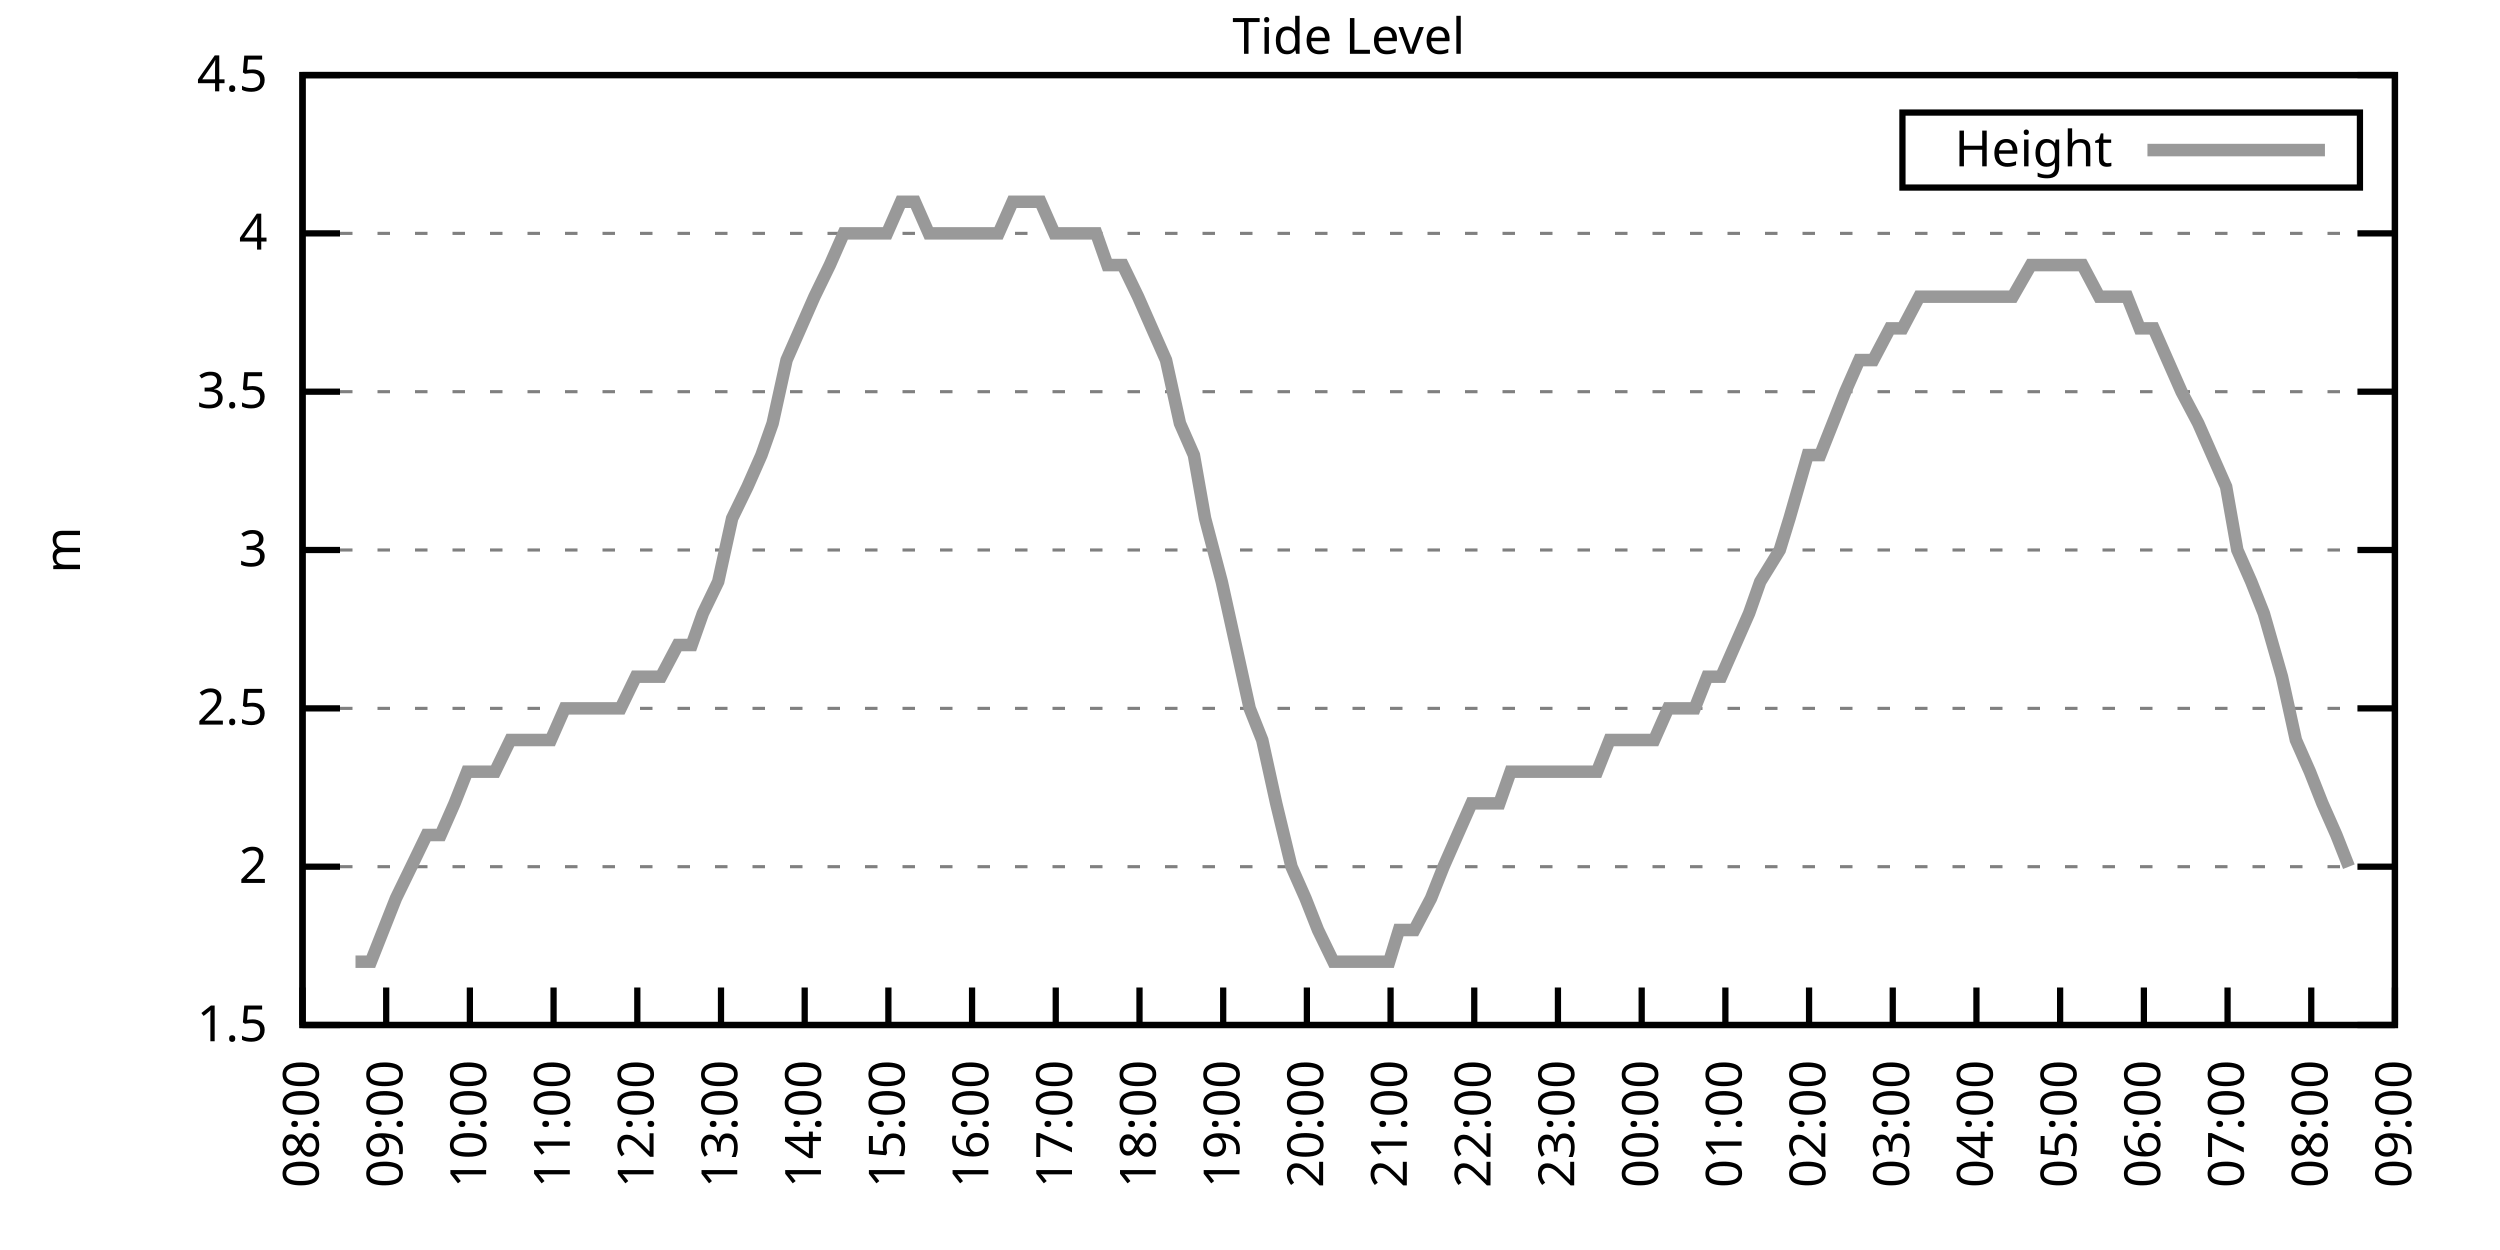
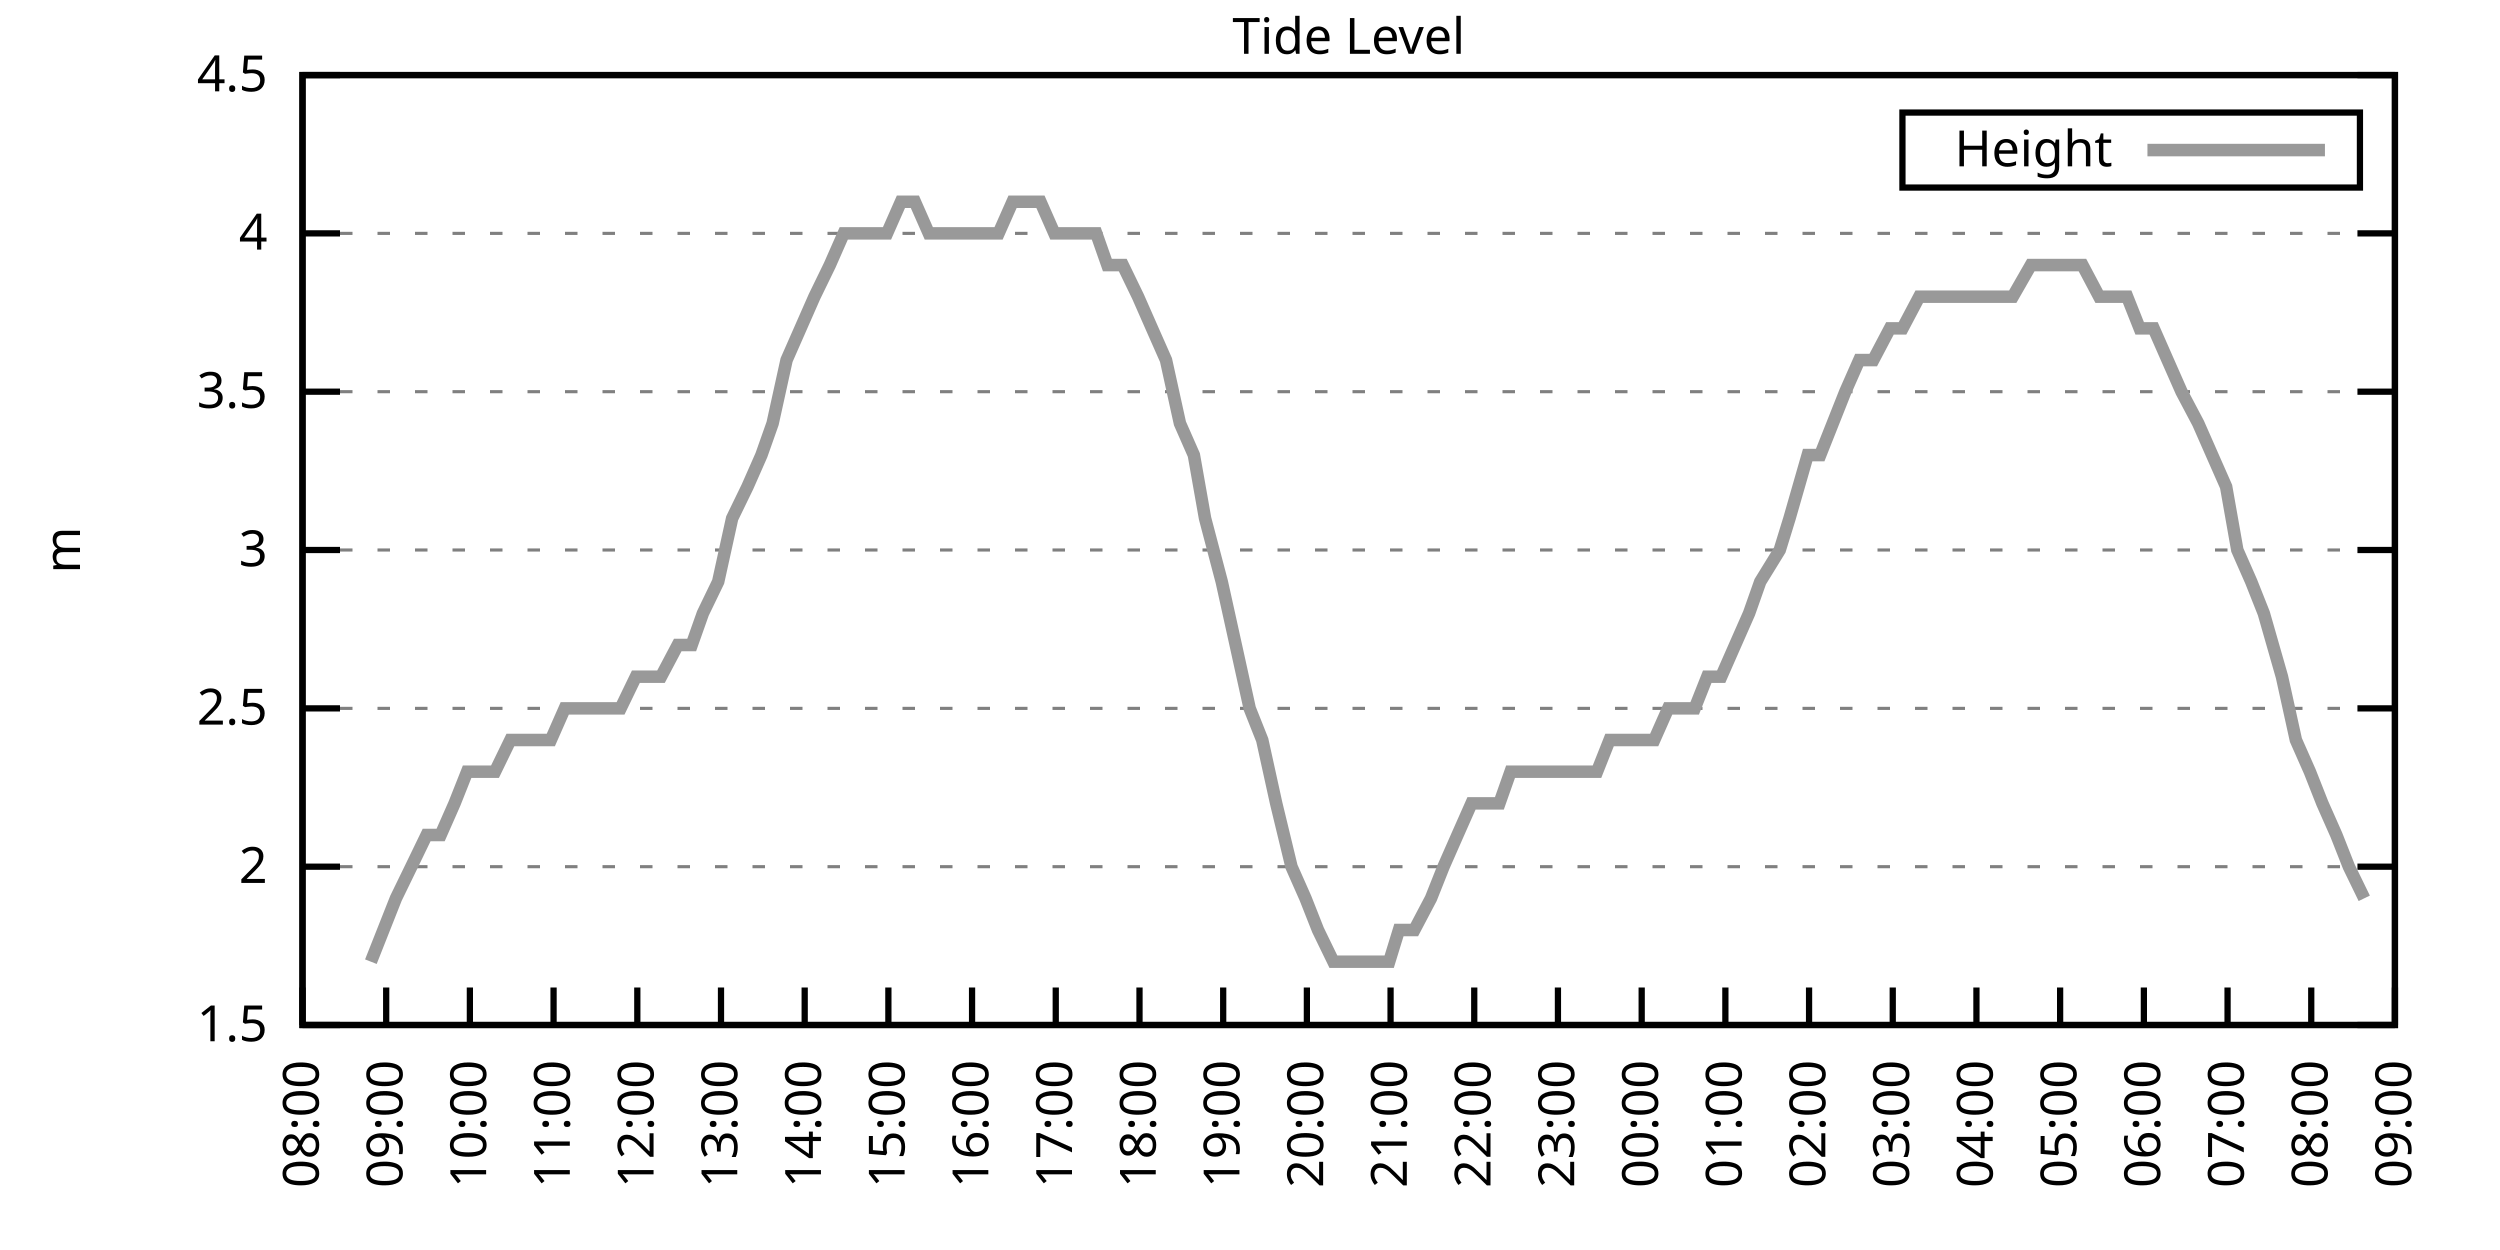
<svg xmlns="http://www.w3.org/2000/svg" xmlns:xlink="http://www.w3.org/1999/xlink" width="400" height="200" viewBox="0 0 400 200">
  <g id="gnuplot_canvas">
    <rect x="0" y="0" width="400" height="200" fill="none" />
    <defs>
      <circle id="gpDot" r="0.5" stroke-width="0.5" stroke="currentColor" />
      <path id="gpPt0" stroke-width="0.333" stroke="currentColor" d="M-1,0 h2 M0,-1 v2" />
      <path id="gpPt1" stroke-width="0.333" stroke="currentColor" d="M-1,-1 L1,1 M1,-1 L-1,1" />
      <path id="gpPt2" stroke-width="0.333" stroke="currentColor" d="M-1,0 L1,0 M0,-1 L0,1 M-1,-1 L1,1 M-1,1 L1,-1" />
      <rect id="gpPt3" stroke-width="0.333" stroke="currentColor" x="-1" y="-1" width="2" height="2" />
      <rect id="gpPt4" stroke-width="0.333" stroke="currentColor" fill="currentColor" x="-1" y="-1" width="2" height="2" />
      <circle id="gpPt5" stroke-width="0.333" stroke="currentColor" cx="0" cy="0" r="1" />
      <use xlink:href="#gpPt5" id="gpPt6" fill="currentColor" stroke="none" />
      <path id="gpPt7" stroke-width="0.333" stroke="currentColor" d="M0,-1.33 L-1.33,0.67 L1.33,0.67 z" />
      <use xlink:href="#gpPt7" id="gpPt8" fill="currentColor" stroke="none" />
      <use xlink:href="#gpPt7" id="gpPt9" stroke="currentColor" transform="rotate(180)" />
      <use xlink:href="#gpPt9" id="gpPt10" fill="currentColor" stroke="none" />
      <use xlink:href="#gpPt3" id="gpPt11" stroke="currentColor" transform="rotate(45)" />
      <use xlink:href="#gpPt11" id="gpPt12" fill="currentColor" stroke="none" />
      <path id="gpPt13" stroke-width="0.333" stroke="currentColor" d="M0,1.330 L1.265,0.411 L0.782,-1.067 L-0.782,-1.076 L-1.265,0.411 z" />
      <use xlink:href="#gpPt13" id="gpPt14" fill="currentColor" stroke="none" />
      <filter id="textbox" filterUnits="objectBoundingBox" x="0" y="0" height="1" width="1">
        <feFlood flood-color="white" flood-opacity="1" result="bgnd" />
        <feComposite in="SourceGraphic" in2="bgnd" operator="atop" />
      </filter>
      <filter id="greybox" filterUnits="objectBoundingBox" x="0" y="0" height="1" width="1">
        <feFlood flood-color="lightgrey" flood-opacity="1" result="grey" />
        <feComposite in="SourceGraphic" in2="grey" operator="atop" />
      </filter>
    </defs>
    <g fill="none" color="white" stroke="currentColor" stroke-width="1.00" stroke-linecap="butt" stroke-linejoin="miter">
</g>
    <g fill="none" color="black" stroke="currentColor" stroke-width="1.00" stroke-linecap="butt" stroke-linejoin="miter">
      <g stroke="none" shape-rendering="crispEdges">
        <polygon fill="rgb(255, 255, 255)" points="48.40,164.00 383.18,164.00 383.18,12.02 48.40,12.02 " />
      </g>
    </g>
    <g fill="none" color="black" stroke="currentColor" stroke-width="1.00" stroke-linecap="butt" stroke-linejoin="miter">
</g>
    <g fill="none" color="black" stroke="black" stroke-width="0.50" stroke-linecap="butt" stroke-linejoin="miter">
</g>
    <g fill="none" color="gray" stroke="currentColor" stroke-width="0.50" stroke-linecap="butt" stroke-linejoin="miter">
      <path stroke="gray" stroke-dasharray="2,4" class="gridline" d="M48.40,164.00 L383.19,164.00  " />
    </g>
    <g fill="none" color="gray" stroke="gray" stroke-width="1.00" stroke-linecap="butt" stroke-linejoin="miter">
</g>
    <g fill="none" color="black" stroke="currentColor" stroke-width="1.00" stroke-linecap="butt" stroke-linejoin="miter">
      <path stroke="black" d="M48.40,164.00 L54.40,164.00 M383.19,164.00 L377.19,164.00  " />
      <g transform="translate(42.80,166.60)" stroke="none" fill="black" font-family="Sans" font-size="8.00" text-anchor="end">
        <text>
          <tspan font-family="Sans"> 1.5</tspan>
        </text>
      </g>
    </g>
    <g fill="none" color="black" stroke="currentColor" stroke-width="1.00" stroke-linecap="butt" stroke-linejoin="miter">
</g>
    <g fill="none" color="black" stroke="black" stroke-width="0.50" stroke-linecap="butt" stroke-linejoin="miter">
</g>
    <g fill="none" color="gray" stroke="currentColor" stroke-width="0.50" stroke-linecap="butt" stroke-linejoin="miter">
      <path stroke="gray" stroke-dasharray="2,4" class="gridline" d="M48.40,138.67 L383.19,138.67  " />
    </g>
    <g fill="none" color="gray" stroke="gray" stroke-width="1.00" stroke-linecap="butt" stroke-linejoin="miter">
</g>
    <g fill="none" color="black" stroke="currentColor" stroke-width="1.00" stroke-linecap="butt" stroke-linejoin="miter">
      <path stroke="black" d="M48.40,138.67 L54.40,138.67 M383.19,138.67 L377.19,138.67  " />
      <g transform="translate(42.80,141.27)" stroke="none" fill="black" font-family="Sans" font-size="8.00" text-anchor="end">
        <text>
          <tspan font-family="Sans"> 2</tspan>
        </text>
      </g>
    </g>
    <g fill="none" color="black" stroke="currentColor" stroke-width="1.00" stroke-linecap="butt" stroke-linejoin="miter">
</g>
    <g fill="none" color="black" stroke="black" stroke-width="0.50" stroke-linecap="butt" stroke-linejoin="miter">
</g>
    <g fill="none" color="gray" stroke="currentColor" stroke-width="0.50" stroke-linecap="butt" stroke-linejoin="miter">
      <path stroke="gray" stroke-dasharray="2,4" class="gridline" d="M48.40,113.34 L383.19,113.34  " />
    </g>
    <g fill="none" color="gray" stroke="gray" stroke-width="1.00" stroke-linecap="butt" stroke-linejoin="miter">
</g>
    <g fill="none" color="black" stroke="currentColor" stroke-width="1.00" stroke-linecap="butt" stroke-linejoin="miter">
      <path stroke="black" d="M48.40,113.34 L54.40,113.34 M383.19,113.34 L377.19,113.34  " />
      <g transform="translate(42.80,115.94)" stroke="none" fill="black" font-family="Sans" font-size="8.00" text-anchor="end">
        <text>
          <tspan font-family="Sans"> 2.5</tspan>
        </text>
      </g>
    </g>
    <g fill="none" color="black" stroke="currentColor" stroke-width="1.00" stroke-linecap="butt" stroke-linejoin="miter">
</g>
    <g fill="none" color="black" stroke="black" stroke-width="0.50" stroke-linecap="butt" stroke-linejoin="miter">
</g>
    <g fill="none" color="gray" stroke="currentColor" stroke-width="0.50" stroke-linecap="butt" stroke-linejoin="miter">
      <path stroke="gray" stroke-dasharray="2,4" class="gridline" d="M48.40,88.00 L383.19,88.00  " />
    </g>
    <g fill="none" color="gray" stroke="gray" stroke-width="1.00" stroke-linecap="butt" stroke-linejoin="miter">
</g>
    <g fill="none" color="black" stroke="currentColor" stroke-width="1.00" stroke-linecap="butt" stroke-linejoin="miter">
      <path stroke="black" d="M48.40,88.00 L54.40,88.00 M383.19,88.00 L377.19,88.00  " />
      <g transform="translate(42.80,90.60)" stroke="none" fill="black" font-family="Sans" font-size="8.00" text-anchor="end">
        <text>
          <tspan font-family="Sans"> 3</tspan>
        </text>
      </g>
    </g>
    <g fill="none" color="black" stroke="currentColor" stroke-width="1.00" stroke-linecap="butt" stroke-linejoin="miter">
</g>
    <g fill="none" color="black" stroke="black" stroke-width="0.50" stroke-linecap="butt" stroke-linejoin="miter">
</g>
    <g fill="none" color="gray" stroke="currentColor" stroke-width="0.50" stroke-linecap="butt" stroke-linejoin="miter">
      <path stroke="gray" stroke-dasharray="2,4" class="gridline" d="M48.40,62.67 L383.19,62.67  " />
    </g>
    <g fill="none" color="gray" stroke="gray" stroke-width="1.00" stroke-linecap="butt" stroke-linejoin="miter">
</g>
    <g fill="none" color="black" stroke="currentColor" stroke-width="1.00" stroke-linecap="butt" stroke-linejoin="miter">
      <path stroke="black" d="M48.40,62.67 L54.40,62.67 M383.19,62.67 L377.19,62.67  " />
      <g transform="translate(42.80,65.27)" stroke="none" fill="black" font-family="Sans" font-size="8.00" text-anchor="end">
        <text>
          <tspan font-family="Sans"> 3.5</tspan>
        </text>
      </g>
    </g>
    <g fill="none" color="black" stroke="currentColor" stroke-width="1.00" stroke-linecap="butt" stroke-linejoin="miter">
</g>
    <g fill="none" color="black" stroke="black" stroke-width="0.50" stroke-linecap="butt" stroke-linejoin="miter">
</g>
    <g fill="none" color="gray" stroke="currentColor" stroke-width="0.50" stroke-linecap="butt" stroke-linejoin="miter">
      <path stroke="gray" stroke-dasharray="2,4" class="gridline" d="M48.40,37.34 L383.19,37.34  " />
    </g>
    <g fill="none" color="gray" stroke="gray" stroke-width="1.00" stroke-linecap="butt" stroke-linejoin="miter">
</g>
    <g fill="none" color="black" stroke="currentColor" stroke-width="1.00" stroke-linecap="butt" stroke-linejoin="miter">
      <path stroke="black" d="M48.40,37.34 L54.40,37.34 M383.19,37.34 L377.19,37.34  " />
      <g transform="translate(42.80,39.94)" stroke="none" fill="black" font-family="Sans" font-size="8.00" text-anchor="end">
        <text>
          <tspan font-family="Sans"> 4</tspan>
        </text>
      </g>
    </g>
    <g fill="none" color="black" stroke="currentColor" stroke-width="1.00" stroke-linecap="butt" stroke-linejoin="miter">
</g>
    <g fill="none" color="black" stroke="black" stroke-width="0.50" stroke-linecap="butt" stroke-linejoin="miter">
</g>
    <g fill="none" color="gray" stroke="currentColor" stroke-width="0.50" stroke-linecap="butt" stroke-linejoin="miter">
      <path stroke="gray" stroke-dasharray="2,4" class="gridline" d="M48.40,12.01 L383.19,12.01  " />
    </g>
    <g fill="none" color="gray" stroke="gray" stroke-width="1.00" stroke-linecap="butt" stroke-linejoin="miter">
</g>
    <g fill="none" color="black" stroke="currentColor" stroke-width="1.00" stroke-linecap="butt" stroke-linejoin="miter">
      <path stroke="black" d="M48.40,12.01 L54.40,12.01 M383.19,12.01 L377.19,12.01  " />
      <g transform="translate(42.80,14.61)" stroke="none" fill="black" font-family="Sans" font-size="8.00" text-anchor="end">
        <text>
          <tspan font-family="Sans"> 4.5</tspan>
        </text>
      </g>
    </g>
    <g fill="none" color="black" stroke="currentColor" stroke-width="1.00" stroke-linecap="butt" stroke-linejoin="miter">
      <path stroke="black" d="M48.40,164.00 L48.40,158.00  " />
      <g transform="translate(51.00,169.60) rotate(270.00)" stroke="none" fill="black" font-family="Sans" font-size="8.00" text-anchor="end">
        <text>
          <tspan font-family="Sans">08:00</tspan>
        </text>
      </g>
    </g>
    <g fill="none" color="black" stroke="currentColor" stroke-width="1.00" stroke-linecap="butt" stroke-linejoin="miter">
      <path stroke="black" d="M61.79,164.00 L61.79,158.00  " />
      <g transform="translate(64.39,169.60) rotate(270.00)" stroke="none" fill="black" font-family="Sans" font-size="8.00" text-anchor="end">
        <text>
          <tspan font-family="Sans">09:00</tspan>
        </text>
      </g>
    </g>
    <g fill="none" color="black" stroke="currentColor" stroke-width="1.00" stroke-linecap="butt" stroke-linejoin="miter">
      <path stroke="black" d="M75.18,164.00 L75.18,158.00  " />
      <g transform="translate(77.78,169.60) rotate(270.00)" stroke="none" fill="black" font-family="Sans" font-size="8.00" text-anchor="end">
        <text>
          <tspan font-family="Sans">10:00</tspan>
        </text>
      </g>
    </g>
    <g fill="none" color="black" stroke="currentColor" stroke-width="1.00" stroke-linecap="butt" stroke-linejoin="miter">
      <path stroke="black" d="M88.57,164.00 L88.57,158.00  " />
      <g transform="translate(91.17,169.60) rotate(270.00)" stroke="none" fill="black" font-family="Sans" font-size="8.00" text-anchor="end">
        <text>
          <tspan font-family="Sans">11:00</tspan>
        </text>
      </g>
    </g>
    <g fill="none" color="black" stroke="currentColor" stroke-width="1.00" stroke-linecap="butt" stroke-linejoin="miter">
      <path stroke="black" d="M101.97,164.00 L101.97,158.00  " />
      <g transform="translate(104.57,169.60) rotate(270.00)" stroke="none" fill="black" font-family="Sans" font-size="8.00" text-anchor="end">
        <text>
          <tspan font-family="Sans">12:00</tspan>
        </text>
      </g>
    </g>
    <g fill="none" color="black" stroke="currentColor" stroke-width="1.00" stroke-linecap="butt" stroke-linejoin="miter">
      <path stroke="black" d="M115.36,164.00 L115.36,158.00  " />
      <g transform="translate(117.96,169.60) rotate(270.00)" stroke="none" fill="black" font-family="Sans" font-size="8.00" text-anchor="end">
        <text>
          <tspan font-family="Sans">13:00</tspan>
        </text>
      </g>
    </g>
    <g fill="none" color="black" stroke="currentColor" stroke-width="1.00" stroke-linecap="butt" stroke-linejoin="miter">
      <path stroke="black" d="M128.75,164.00 L128.75,158.00  " />
      <g transform="translate(131.35,169.60) rotate(270.00)" stroke="none" fill="black" font-family="Sans" font-size="8.00" text-anchor="end">
        <text>
          <tspan font-family="Sans">14:00</tspan>
        </text>
      </g>
    </g>
    <g fill="none" color="black" stroke="currentColor" stroke-width="1.00" stroke-linecap="butt" stroke-linejoin="miter">
      <path stroke="black" d="M142.14,164.00 L142.14,158.00  " />
      <g transform="translate(144.74,169.60) rotate(270.00)" stroke="none" fill="black" font-family="Sans" font-size="8.00" text-anchor="end">
        <text>
          <tspan font-family="Sans">15:00</tspan>
        </text>
      </g>
    </g>
    <g fill="none" color="black" stroke="currentColor" stroke-width="1.00" stroke-linecap="butt" stroke-linejoin="miter">
      <path stroke="black" d="M155.53,164.00 L155.53,158.00  " />
      <g transform="translate(158.13,169.60) rotate(270.00)" stroke="none" fill="black" font-family="Sans" font-size="8.00" text-anchor="end">
        <text>
          <tspan font-family="Sans">16:00</tspan>
        </text>
      </g>
    </g>
    <g fill="none" color="black" stroke="currentColor" stroke-width="1.00" stroke-linecap="butt" stroke-linejoin="miter">
      <path stroke="black" d="M168.92,164.00 L168.92,158.00  " />
      <g transform="translate(171.52,169.60) rotate(270.00)" stroke="none" fill="black" font-family="Sans" font-size="8.00" text-anchor="end">
        <text>
          <tspan font-family="Sans">17:00</tspan>
        </text>
      </g>
    </g>
    <g fill="none" color="black" stroke="currentColor" stroke-width="1.00" stroke-linecap="butt" stroke-linejoin="miter">
      <path stroke="black" d="M182.32,164.00 L182.32,158.00  " />
      <g transform="translate(184.92,169.60) rotate(270.00)" stroke="none" fill="black" font-family="Sans" font-size="8.00" text-anchor="end">
        <text>
          <tspan font-family="Sans">18:00</tspan>
        </text>
      </g>
    </g>
    <g fill="none" color="black" stroke="currentColor" stroke-width="1.00" stroke-linecap="butt" stroke-linejoin="miter">
      <path stroke="black" d="M195.71,164.00 L195.71,158.00  " />
      <g transform="translate(198.31,169.60) rotate(270.00)" stroke="none" fill="black" font-family="Sans" font-size="8.00" text-anchor="end">
        <text>
          <tspan font-family="Sans">19:00</tspan>
        </text>
      </g>
    </g>
    <g fill="none" color="black" stroke="currentColor" stroke-width="1.00" stroke-linecap="butt" stroke-linejoin="miter">
      <path stroke="black" d="M209.10,164.00 L209.10,158.00  " />
      <g transform="translate(211.70,169.60) rotate(270.00)" stroke="none" fill="black" font-family="Sans" font-size="8.00" text-anchor="end">
        <text>
          <tspan font-family="Sans">20:00</tspan>
        </text>
      </g>
    </g>
    <g fill="none" color="black" stroke="currentColor" stroke-width="1.00" stroke-linecap="butt" stroke-linejoin="miter">
      <path stroke="black" d="M222.49,164.00 L222.49,158.00  " />
      <g transform="translate(225.09,169.60) rotate(270.00)" stroke="none" fill="black" font-family="Sans" font-size="8.00" text-anchor="end">
        <text>
          <tspan font-family="Sans">21:00</tspan>
        </text>
      </g>
    </g>
    <g fill="none" color="black" stroke="currentColor" stroke-width="1.00" stroke-linecap="butt" stroke-linejoin="miter">
      <path stroke="black" d="M235.88,164.00 L235.88,158.00  " />
      <g transform="translate(238.48,169.60) rotate(270.00)" stroke="none" fill="black" font-family="Sans" font-size="8.00" text-anchor="end">
        <text>
          <tspan font-family="Sans">22:00</tspan>
        </text>
      </g>
    </g>
    <g fill="none" color="black" stroke="currentColor" stroke-width="1.00" stroke-linecap="butt" stroke-linejoin="miter">
      <path stroke="black" d="M249.27,164.00 L249.27,158.00  " />
      <g transform="translate(251.87,169.60) rotate(270.00)" stroke="none" fill="black" font-family="Sans" font-size="8.00" text-anchor="end">
        <text>
          <tspan font-family="Sans">23:00</tspan>
        </text>
      </g>
    </g>
    <g fill="none" color="black" stroke="currentColor" stroke-width="1.00" stroke-linecap="butt" stroke-linejoin="miter">
      <path stroke="black" d="M262.67,164.00 L262.67,158.00  " />
      <g transform="translate(265.27,169.60) rotate(270.00)" stroke="none" fill="black" font-family="Sans" font-size="8.00" text-anchor="end">
        <text>
          <tspan font-family="Sans">00:00</tspan>
        </text>
      </g>
    </g>
    <g fill="none" color="black" stroke="currentColor" stroke-width="1.00" stroke-linecap="butt" stroke-linejoin="miter">
      <path stroke="black" d="M276.06,164.00 L276.06,158.00  " />
      <g transform="translate(278.66,169.60) rotate(270.00)" stroke="none" fill="black" font-family="Sans" font-size="8.00" text-anchor="end">
        <text>
          <tspan font-family="Sans">01:00</tspan>
        </text>
      </g>
    </g>
    <g fill="none" color="black" stroke="currentColor" stroke-width="1.00" stroke-linecap="butt" stroke-linejoin="miter">
      <path stroke="black" d="M289.45,164.00 L289.45,158.00  " />
      <g transform="translate(292.05,169.60) rotate(270.00)" stroke="none" fill="black" font-family="Sans" font-size="8.00" text-anchor="end">
        <text>
          <tspan font-family="Sans">02:00</tspan>
        </text>
      </g>
    </g>
    <g fill="none" color="black" stroke="currentColor" stroke-width="1.00" stroke-linecap="butt" stroke-linejoin="miter">
      <path stroke="black" d="M302.84,164.00 L302.84,158.00  " />
      <g transform="translate(305.44,169.60) rotate(270.00)" stroke="none" fill="black" font-family="Sans" font-size="8.00" text-anchor="end">
        <text>
          <tspan font-family="Sans">03:00</tspan>
        </text>
      </g>
    </g>
    <g fill="none" color="black" stroke="currentColor" stroke-width="1.00" stroke-linecap="butt" stroke-linejoin="miter">
      <path stroke="black" d="M316.23,164.00 L316.23,158.00  " />
      <g transform="translate(318.83,169.60) rotate(270.00)" stroke="none" fill="black" font-family="Sans" font-size="8.00" text-anchor="end">
        <text>
          <tspan font-family="Sans">04:00</tspan>
        </text>
      </g>
    </g>
    <g fill="none" color="black" stroke="currentColor" stroke-width="1.00" stroke-linecap="butt" stroke-linejoin="miter">
      <path stroke="black" d="M329.62,164.00 L329.62,158.00  " />
      <g transform="translate(332.22,169.60) rotate(270.00)" stroke="none" fill="black" font-family="Sans" font-size="8.00" text-anchor="end">
        <text>
          <tspan font-family="Sans">05:00</tspan>
        </text>
      </g>
    </g>
    <g fill="none" color="black" stroke="currentColor" stroke-width="1.00" stroke-linecap="butt" stroke-linejoin="miter">
      <path stroke="black" d="M343.02,164.00 L343.02,158.00  " />
      <g transform="translate(345.62,169.60) rotate(270.00)" stroke="none" fill="black" font-family="Sans" font-size="8.00" text-anchor="end">
        <text>
          <tspan font-family="Sans">06:00</tspan>
        </text>
      </g>
    </g>
    <g fill="none" color="black" stroke="currentColor" stroke-width="1.00" stroke-linecap="butt" stroke-linejoin="miter">
      <path stroke="black" d="M356.41,164.00 L356.41,158.00  " />
      <g transform="translate(359.01,169.60) rotate(270.00)" stroke="none" fill="black" font-family="Sans" font-size="8.00" text-anchor="end">
        <text>
          <tspan font-family="Sans">07:00</tspan>
        </text>
      </g>
    </g>
    <g fill="none" color="black" stroke="currentColor" stroke-width="1.00" stroke-linecap="butt" stroke-linejoin="miter">
      <path stroke="black" d="M369.80,164.00 L369.80,158.00  " />
      <g transform="translate(372.40,169.60) rotate(270.00)" stroke="none" fill="black" font-family="Sans" font-size="8.00" text-anchor="end">
        <text>
          <tspan font-family="Sans">08:00</tspan>
        </text>
      </g>
    </g>
    <g fill="none" color="black" stroke="currentColor" stroke-width="1.00" stroke-linecap="butt" stroke-linejoin="miter">
      <path stroke="black" d="M383.19,164.00 L383.19,158.00  " />
      <g transform="translate(385.79,169.60) rotate(270.00)" stroke="none" fill="black" font-family="Sans" font-size="8.00" text-anchor="end">
        <text>
          <tspan font-family="Sans">09:00</tspan>
        </text>
      </g>
    </g>
    <g fill="none" color="black" stroke="currentColor" stroke-width="1.00" stroke-linecap="butt" stroke-linejoin="miter">
</g>
    <g fill="none" color="black" stroke="currentColor" stroke-width="1.00" stroke-linecap="butt" stroke-linejoin="miter">
      <path stroke="black" d="M48.40,12.01 L48.40,164.00 L383.19,164.00 L383.19,12.01 L48.40,12.01 Z  " />
    </g>
    <g fill="none" color="black" stroke="currentColor" stroke-width="1.00" stroke-linecap="butt" stroke-linejoin="miter">
</g>
    <g fill="none" color="black" stroke="currentColor" stroke-width="1.00" stroke-linecap="butt" stroke-linejoin="miter">
      <path stroke="black" d="M304.39,30.01 L304.39,18.01 L377.59,18.01 L377.59,30.01 L304.39,30.01 Z  " />
    </g>
    <g id="Tide_level_plot_1">
      <g fill="none" color="white" stroke="black" stroke-width="2.00" stroke-linecap="butt" stroke-linejoin="miter">
</g>
      <g fill="none" color="black" stroke="currentColor" stroke-width="2.00" stroke-linecap="butt" stroke-linejoin="miter">
        <g transform="translate(337.99,26.61)" stroke="none" fill="black" font-family="Sans" font-size="8.00" text-anchor="end">
          <text>
            <tspan font-family="Sans">Height</tspan>
          </text>
        </g>
      </g>
      <g fill="none" color="black" stroke="currentColor" stroke-width="2.00" stroke-linecap="butt" stroke-linejoin="miter">
-         <path stroke="rgb(153, 153, 153)" d="M343.59,24.01 L371.99,24.01 M56.88,153.87 L59.34,153.87 L63.35,143.73 L65.81,138.67 L68.26,133.60 L70.50,133.60   L72.73,128.54 L74.74,123.47 L76.75,123.47 L79.20,123.47 L81.66,118.40 L83.89,118.40 L86.12,118.40 L88.13,118.40   L90.36,113.34 L92.82,113.34 L95.05,113.34 L97.28,113.34 L99.29,113.34 L101.74,108.27 L103.98,108.27 L105.76,108.27   L108.44,103.20 L110.67,103.20 L112.46,98.14 L114.91,93.07 L117.14,82.94 L119.60,77.87 L121.83,72.81 L123.62,67.74   L125.85,57.61 L128.08,52.54 L130.31,47.47 L132.77,42.41 L135.00,37.34 L137.23,37.34 L139.24,37.34 L141.92,37.34   L144.15,32.28 L146.38,32.28 L148.61,37.34 L150.62,37.34 L152.85,37.34 L155.09,37.34 L157.32,37.34 L159.77,37.34   L162.01,32.28 L164.24,32.28 L166.47,32.28 L168.70,37.34 L170.93,37.34 L173.17,37.34 L175.40,37.34 L177.18,42.41   L179.64,42.41 L182.09,47.47 L184.32,52.54 L186.56,57.61 L188.79,67.74 L191.02,72.81 L192.81,82.94 L195.48,93.07   L197.72,103.20 L199.95,113.34 L201.96,118.40 L204.19,128.54 L206.64,138.67 L208.88,143.73 L210.88,148.80 L213.34,153.87   L215.35,153.87 L217.36,153.87 L219.81,153.87 L222.27,153.87 L223.83,148.80 L226.29,148.80 L228.96,143.73 L230.97,138.67   L233.20,133.60 L235.44,128.54 L237.67,128.54 L239.90,128.54 L241.69,123.47 L243.92,123.47 L246.37,123.47 L249.05,123.47   L251.28,123.47 L253.51,123.47 L255.52,123.47 L257.53,118.40 L259.76,118.40 L264.67,118.40 L266.91,113.34 L268.92,113.34   L271.15,113.34 L273.16,108.27 L275.39,108.27 L277.62,103.20 L279.85,98.14 L281.64,93.07 L284.76,88.00 L286.32,82.94   L289.23,72.81 L291.23,72.81 L293.24,67.74 L295.25,62.67 L297.48,57.61 L299.72,57.61 L302.39,52.54 L304.40,52.54   L307.08,47.47 L308.64,47.47 L311.10,47.47 L313.55,47.47 L315.79,47.47 L317.57,47.47 L319.80,47.47 L322.04,47.47   L324.94,42.41 L327.17,42.41 L329.18,42.41 L330.96,42.41 L333.19,42.41 L335.87,47.47 L338.33,47.47 L340.34,47.47   L342.35,52.54 L344.58,52.54 L346.81,57.61 L349.04,62.67 L351.72,67.74 L353.95,72.81 L356.18,77.87 L357.97,88.00   L360.20,93.07 L362.21,98.14 L365.11,108.27 L367.34,118.40 L369.58,123.47 L371.58,128.54 L373.82,133.60 L375.82,138.67    " />
+         <path stroke="rgb(153, 153, 153)" d="M343.59,24.01 L371.99,24.01 M59.34,153.87 L63.35,143.73 L65.81,138.67 L68.26,133.60 L70.50,133.60 L72.73,128.54   L74.74,123.47 L76.75,123.47 L79.20,123.47 L81.66,118.40 L83.89,118.40 L86.12,118.40 L88.13,118.40 L90.36,113.34   L92.82,113.34 L95.05,113.34 L97.28,113.34 L99.29,113.34 L101.74,108.27 L103.98,108.27 L105.76,108.27 L108.44,103.20   L110.67,103.20 L112.46,98.14 L114.91,93.07 L117.14,82.94 L119.60,77.87 L121.83,72.81 L123.62,67.74 L125.85,57.61   L128.08,52.54 L130.31,47.47 L132.77,42.41 L135.00,37.34 L137.23,37.34 L139.24,37.34 L141.92,37.34 L144.15,32.28   L146.38,32.28 L148.61,37.34 L150.62,37.34 L152.85,37.34 L155.09,37.34 L157.32,37.34 L159.77,37.34 L162.01,32.28   L164.24,32.28 L166.47,32.28 L168.70,37.34 L170.93,37.34 L173.17,37.34 L175.40,37.34 L177.18,42.41 L179.64,42.41   L182.09,47.47 L184.32,52.54 L186.56,57.61 L188.79,67.74 L191.02,72.81 L192.81,82.94 L195.48,93.07 L197.72,103.20   L199.95,113.34 L201.96,118.40 L204.19,128.54 L206.64,138.67 L208.88,143.73 L210.88,148.80 L213.34,153.87 L215.35,153.87   L217.36,153.87 L219.81,153.87 L222.27,153.87 L223.83,148.80 L226.29,148.80 L228.96,143.73 L230.97,138.67 L233.20,133.60   L235.44,128.54 L237.67,128.54 L239.90,128.54 L241.69,123.47 L243.92,123.47 L246.37,123.47 L249.05,123.47 L251.28,123.47   L253.51,123.47 L255.52,123.47 L257.53,118.40 L259.76,118.40 L264.67,118.40 L266.91,113.34 L268.92,113.34 L271.15,113.34   L273.16,108.27 L275.39,108.27 L277.62,103.20 L279.85,98.14 L281.64,93.07 L284.76,88.00 L286.32,82.94 L289.23,72.81   L291.23,72.81 L293.24,67.74 L295.25,62.67 L297.48,57.61 L299.72,57.61 L302.39,52.54 L304.40,52.54 L307.08,47.47   L308.64,47.47 L311.10,47.47 L313.55,47.47 L315.79,47.47 L317.57,47.47 L319.80,47.47 L322.04,47.47 L324.94,42.41   L327.17,42.41 L329.18,42.41 L330.96,42.41 L333.19,42.41 L335.87,47.47 L338.33,47.47 L340.34,47.47 L342.35,52.54   L344.58,52.54 L346.81,57.61 L349.04,62.67 L351.72,67.74 L353.95,72.81 L356.18,77.87 L357.97,88.00 L360.20,93.07   L362.21,98.14 L365.11,108.27 L367.34,118.40 L369.58,123.47 L371.58,128.54 L373.82,133.60 L375.82,138.67 L378.28,143.73    " />
      </g>
    </g>
    <g fill="none" color="black" stroke="currentColor" stroke-width="2.00" stroke-linecap="butt" stroke-linejoin="miter">
</g>
    <g fill="none" color="black" stroke="black" stroke-width="1.00" stroke-linecap="butt" stroke-linejoin="miter">
</g>
    <g fill="none" color="black" stroke="currentColor" stroke-width="1.00" stroke-linecap="butt" stroke-linejoin="miter">
      <path stroke="black" d="M48.40,12.01 L48.40,164.00 L383.19,164.00 L383.19,12.01 L48.40,12.01 Z  " />
      <g transform="translate(12.80,88.01) rotate(270.00)" stroke="none" fill="black" font-family="Sans" font-size="8.00" text-anchor="middle">
        <text>
          <tspan font-family="Sans">m</tspan>
        </text>
      </g>
    </g>
    <g fill="none" color="black" stroke="currentColor" stroke-width="1.00" stroke-linecap="butt" stroke-linejoin="miter">
</g>
    <g fill="none" color="black" stroke="currentColor" stroke-width="1.00" stroke-linecap="butt" stroke-linejoin="miter">
      <g transform="translate(215.79,8.61)" stroke="none" fill="black" font-family="Sans" font-size="8.00" text-anchor="middle">
        <text>
          <tspan font-family="Sans">Tide Level</tspan>
        </text>
      </g>
    </g>
    <g fill="none" color="black" stroke="currentColor" stroke-width="1.00" stroke-linecap="butt" stroke-linejoin="miter">
</g>
  </g>
</svg>
